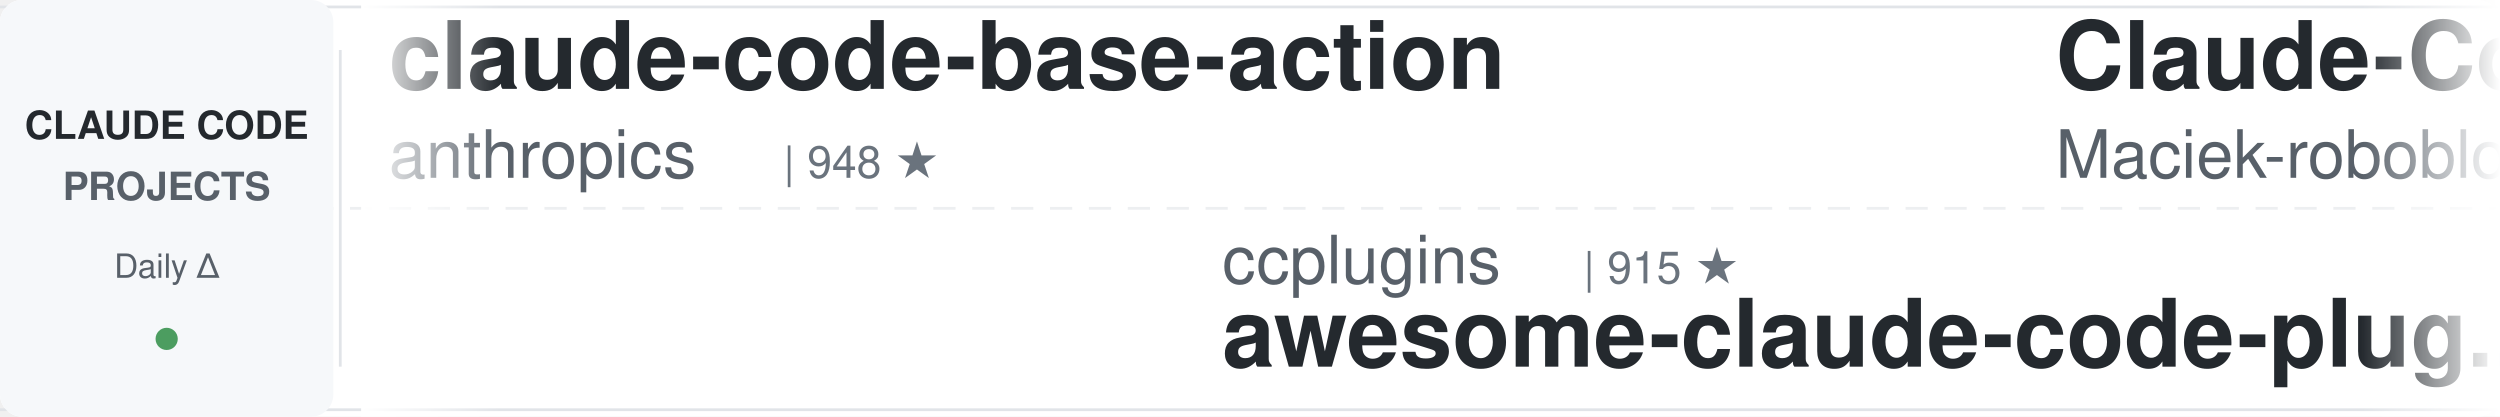
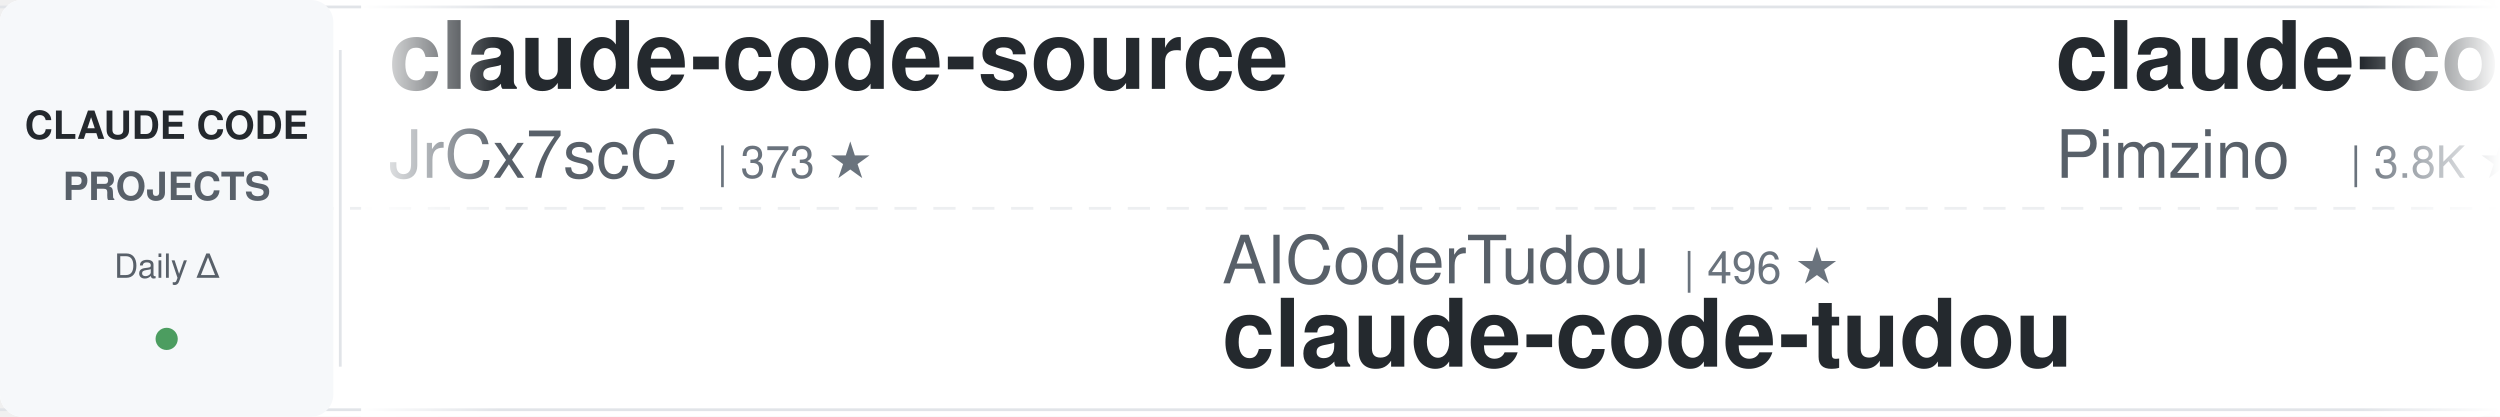
<svg xmlns="http://www.w3.org/2000/svg" width="900" height="150">
  <defs>
    <linearGradient id="leftFade" x1="0%" y1="0%" x2="100%" y2="0%">
      <stop offset="0%" style="stop-color:#ffffff;stop-opacity:1" />
      <stop offset="100%" style="stop-color:#ffffff;stop-opacity:0" />
    </linearGradient>
    <linearGradient id="rightFade" x1="0%" y1="0%" x2="100%" y2="0%">
      <stop offset="0%" style="stop-color:#ffffff;stop-opacity:0" />
      <stop offset="100%" style="stop-color:#ffffff;stop-opacity:1" />
    </linearGradient>
  </defs>
  <rect width="900" height="150" fill="#ffffff" rx="8" />
  <rect x="0" y="2" width="900" height="1" fill="#e1e4e8" />
  <rect x="0" y="147" width="900" height="1" fill="#e1e4e8" />
  <line x1="0" y1="75" x2="900" y2="75" stroke="#e1e4e8" stroke-width="1" stroke-dasharray="8 6" opacity="0.6" />
  <rect x="0" y="0" width="120" height="150" fill="#f6f8fa" rx="8" />
  <text x="60" y="50" font-family="-apple-system, BlinkMacSystemFont, 'Segoe UI', Helvetica, Arial, sans-serif" font-size="14" font-weight="600" fill="#24292e" text-anchor="middle">CLAUDE CODE</text>
  <text x="60" y="72" font-family="-apple-system, BlinkMacSystemFont, 'Segoe UI', Helvetica, Arial, sans-serif" font-size="14" font-weight="600" fill="#586069" text-anchor="middle">PROJECTS</text>
  <text x="60" y="100" font-family="-apple-system, BlinkMacSystemFont, 'Segoe UI', Helvetica, Arial, sans-serif" font-size="12" font-weight="500" fill="#586069" text-anchor="middle">Daily Δ</text>
  <circle cx="60" cy="122" r="4" fill="#22863a" opacity="0.8" />
  <rect x="122" y="18" width="1" height="114" fill="#e1e4e8" />
  <clipPath id="tickerClip">
    <rect x="130" y="0" width="770" height="150" />
  </clipPath>
  <g clip-path="url(#tickerClip)">
    <g id="tickerItems">
      <animateTransform attributeName="transform" attributeType="XML" type="translate" from="0 0" to="-3000 0" dur="54s" repeatCount="indefinite" />
      <g transform="translate(0, 0)">
-         <text x="140" y="32" font-family="-apple-system, BlinkMacSystemFont, 'Segoe UI', Helvetica, Arial, sans-serif" font-size="34" font-weight="600" fill="#24292e">claude-code-base-action</text>
-         <text x="140" y="64" font-family="-apple-system, BlinkMacSystemFont, 'Segoe UI', Helvetica, Arial, sans-serif" font-size="24" font-weight="400" fill="#586069">anthropics</text>
-         <text x="282" y="64" font-family="-apple-system, BlinkMacSystemFont, 'Segoe UI', Helvetica, Arial, sans-serif" font-size="16" font-weight="500" fill="#6a737d">| 948 ★</text>
+         <text x="140" y="32" font-family="-apple-system, BlinkMacSystemFont, 'Segoe UI', Helvetica, Arial, sans-serif" font-size="34" font-weight="600" fill="#24292e">claude-code-source</text>
+         <text x="140" y="64" font-family="-apple-system, BlinkMacSystemFont, 'Segoe UI', Helvetica, Arial, sans-serif" font-size="24" font-weight="400" fill="#586069">JrCx7scC</text>
+         <text x="258" y="64" font-family="-apple-system, BlinkMacSystemFont, 'Segoe UI', Helvetica, Arial, sans-serif" font-size="16" font-weight="500" fill="#6a737d">| 373 ★</text>
      </g>
      <g transform="translate(300, 0)">
-         <text x="140" y="102" font-family="-apple-system, BlinkMacSystemFont, 'Segoe UI', Helvetica, Arial, sans-serif" font-size="24" font-weight="400" fill="#586069">ccplugins</text>
-         <text x="270" y="102" font-family="-apple-system, BlinkMacSystemFont, 'Segoe UI', Helvetica, Arial, sans-serif" font-size="16" font-weight="500" fill="#6a737d">| 915 ★</text>
-         <text x="140" y="132" font-family="-apple-system, BlinkMacSystemFont, 'Segoe UI', Helvetica, Arial, sans-serif" font-size="34" font-weight="600" fill="#24292e">awesome-claude-code-plug...</text>
+         <text x="140" y="102" font-family="-apple-system, BlinkMacSystemFont, 'Segoe UI', Helvetica, Arial, sans-serif" font-size="24" font-weight="400" fill="#586069">AICoderTudou</text>
+         <text x="306" y="102" font-family="-apple-system, BlinkMacSystemFont, 'Segoe UI', Helvetica, Arial, sans-serif" font-size="16" font-weight="500" fill="#6a737d">| 496 ★</text>
+         <text x="140" y="132" font-family="-apple-system, BlinkMacSystemFont, 'Segoe UI', Helvetica, Arial, sans-serif" font-size="34" font-weight="600" fill="#24292e">claude-code-tudou</text>
      </g>
      <g transform="translate(600, 0)">
-         <text x="140" y="32" font-family="-apple-system, BlinkMacSystemFont, 'Segoe UI', Helvetica, Arial, sans-serif" font-size="34" font-weight="600" fill="#24292e">Claude-Code-Usage-Monito...</text>
-         <text x="140" y="64" font-family="-apple-system, BlinkMacSystemFont, 'Segoe UI', Helvetica, Arial, sans-serif" font-size="24" font-weight="400" fill="#586069">Maciek-roboblog</text>
-         <text x="342" y="64" font-family="-apple-system, BlinkMacSystemFont, 'Segoe UI', Helvetica, Arial, sans-serif" font-size="16" font-weight="500" fill="#6a737d">| 8.6K ★</text>
+         <text x="140" y="32" font-family="-apple-system, BlinkMacSystemFont, 'Segoe UI', Helvetica, Arial, sans-serif" font-size="34" font-weight="600" fill="#24292e">claude-code-spec-workflo...</text>
+         <text x="140" y="64" font-family="-apple-system, BlinkMacSystemFont, 'Segoe UI', Helvetica, Arial, sans-serif" font-size="24" font-weight="400" fill="#586069">Pimzino</text>
+         <text x="246" y="64" font-family="-apple-system, BlinkMacSystemFont, 'Segoe UI', Helvetica, Arial, sans-serif" font-size="16" font-weight="500" fill="#6a737d">| 3.8K ★</text>
      </g>
      <g transform="translate(900, 0)">
-         <text x="140" y="102" font-family="-apple-system, BlinkMacSystemFont, 'Segoe UI', Helvetica, Arial, sans-serif" font-size="24" font-weight="400" fill="#586069">anthropics</text>
-         <text x="282" y="102" font-family="-apple-system, BlinkMacSystemFont, 'Segoe UI', Helvetica, Arial, sans-serif" font-size="16" font-weight="500" fill="#6a737d">| 8.6K ★</text>
-         <text x="140" y="132" font-family="-apple-system, BlinkMacSystemFont, 'Segoe UI', Helvetica, Arial, sans-serif" font-size="34" font-weight="600" fill="#24292e">claude-code-action</text>
+         <text x="140" y="102" font-family="-apple-system, BlinkMacSystemFont, 'Segoe UI', Helvetica, Arial, sans-serif" font-size="24" font-weight="400" fill="#586069">fuergaosi233</text>
+         <text x="306" y="102" font-family="-apple-system, BlinkMacSystemFont, 'Segoe UI', Helvetica, Arial, sans-serif" font-size="16" font-weight="500" fill="#6a737d">| 2.8K ★</text>
+         <text x="140" y="132" font-family="-apple-system, BlinkMacSystemFont, 'Segoe UI', Helvetica, Arial, sans-serif" font-size="34" font-weight="600" fill="#24292e">claude-code-proxy</text>
      </g>
      <g transform="translate(1200, 0)">
-         <text x="140" y="32" font-family="-apple-system, BlinkMacSystemFont, 'Segoe UI', Helvetica, Arial, sans-serif" font-size="34" font-weight="600" fill="#24292e">learn-claude-code</text>
-         <text x="140" y="64" font-family="-apple-system, BlinkMacSystemFont, 'Segoe UI', Helvetica, Arial, sans-serif" font-size="24" font-weight="400" fill="#586069">shareAI-lab</text>
-         <text x="294" y="64" font-family="-apple-system, BlinkMacSystemFont, 'Segoe UI', Helvetica, Arial, sans-serif" font-size="16" font-weight="500" fill="#6a737d">| 74.4K ★</text>
+         <text x="140" y="32" font-family="-apple-system, BlinkMacSystemFont, 'Segoe UI', Helvetica, Arial, sans-serif" font-size="34" font-weight="600" fill="#24292e">awesome-claude-code-tool...</text>
+         <text x="140" y="64" font-family="-apple-system, BlinkMacSystemFont, 'Segoe UI', Helvetica, Arial, sans-serif" font-size="24" font-weight="400" fill="#586069">rohitg00</text>
+         <text x="258" y="64" font-family="-apple-system, BlinkMacSystemFont, 'Segoe UI', Helvetica, Arial, sans-serif" font-size="16" font-weight="500" fill="#6a737d">| 2.5K ★</text>
      </g>
      <g transform="translate(1500, 0)">
-         <text x="140" y="102" font-family="-apple-system, BlinkMacSystemFont, 'Segoe UI', Helvetica, Arial, sans-serif" font-size="24" font-weight="400" fill="#586069">kodu-ai</text>
-         <text x="246" y="102" font-family="-apple-system, BlinkMacSystemFont, 'Segoe UI', Helvetica, Arial, sans-serif" font-size="16" font-weight="500" fill="#6a737d">| 5.2K ★</text>
-         <text x="140" y="132" font-family="-apple-system, BlinkMacSystemFont, 'Segoe UI', Helvetica, Arial, sans-serif" font-size="34" font-weight="600" fill="#24292e">claude-coder</text>
+         <text x="140" y="102" font-family="-apple-system, BlinkMacSystemFont, 'Segoe UI', Helvetica, Arial, sans-serif" font-size="24" font-weight="400" fill="#586069">Windy3f3f3f3f</text>
+         <text x="318" y="102" font-family="-apple-system, BlinkMacSystemFont, 'Segoe UI', Helvetica, Arial, sans-serif" font-size="16" font-weight="500" fill="#6a737d">| 3.5K ★</text>
+         <text x="140" y="132" font-family="-apple-system, BlinkMacSystemFont, 'Segoe UI', Helvetica, Arial, sans-serif" font-size="34" font-weight="600" fill="#24292e">how-claude-code-works</text>
      </g>
      <g transform="translate(1800, 0)">
-         <text x="140" y="32" font-family="-apple-system, BlinkMacSystemFont, 'Segoe UI', Helvetica, Arial, sans-serif" font-size="34" font-weight="600" fill="#24292e">claude-code-proxy</text>
-         <text x="140" y="64" font-family="-apple-system, BlinkMacSystemFont, 'Segoe UI', Helvetica, Arial, sans-serif" font-size="24" font-weight="400" fill="#586069">1rgs</text>
-         <text x="210" y="64" font-family="-apple-system, BlinkMacSystemFont, 'Segoe UI', Helvetica, Arial, sans-serif" font-size="16" font-weight="500" fill="#6a737d">| 3.7K ★</text>
+         <text x="140" y="32" font-family="-apple-system, BlinkMacSystemFont, 'Segoe UI', Helvetica, Arial, sans-serif" font-size="34" font-weight="600" fill="#24292e">claude-code-rev</text>
+         <text x="140" y="64" font-family="-apple-system, BlinkMacSystemFont, 'Segoe UI', Helvetica, Arial, sans-serif" font-size="24" font-weight="400" fill="#586069">oboard</text>
+         <text x="234" y="64" font-family="-apple-system, BlinkMacSystemFont, 'Segoe UI', Helvetica, Arial, sans-serif" font-size="16" font-weight="500" fill="#6a737d">| 3.3K ★</text>
      </g>
      <g transform="translate(2100, 0)">
-         <text x="140" y="102" font-family="-apple-system, BlinkMacSystemFont, 'Segoe UI', Helvetica, Arial, sans-serif" font-size="24" font-weight="400" fill="#586069">frankbria</text>
-         <text x="270" y="102" font-family="-apple-system, BlinkMacSystemFont, 'Segoe UI', Helvetica, Arial, sans-serif" font-size="16" font-weight="500" fill="#6a737d">| 9.6K ★</text>
-         <text x="140" y="132" font-family="-apple-system, BlinkMacSystemFont, 'Segoe UI', Helvetica, Arial, sans-serif" font-size="34" font-weight="600" fill="#24292e">ralph-claude-code</text>
+         <text x="140" y="102" font-family="-apple-system, BlinkMacSystemFont, 'Segoe UI', Helvetica, Arial, sans-serif" font-size="24" font-weight="400" fill="#586069">zebbern</text>
+         <text x="246" y="102" font-family="-apple-system, BlinkMacSystemFont, 'Segoe UI', Helvetica, Arial, sans-serif" font-size="16" font-weight="500" fill="#6a737d">| 4.6K ★</text>
+         <text x="140" y="132" font-family="-apple-system, BlinkMacSystemFont, 'Segoe UI', Helvetica, Arial, sans-serif" font-size="34" font-weight="600" fill="#24292e">claude-code-guide</text>
      </g>
      <g transform="translate(2400, 0)">
-         <text x="140" y="32" font-family="-apple-system, BlinkMacSystemFont, 'Segoe UI', Helvetica, Arial, sans-serif" font-size="34" font-weight="600" fill="#24292e">everything-claude-code-z...</text>
-         <text x="140" y="64" font-family="-apple-system, BlinkMacSystemFont, 'Segoe UI', Helvetica, Arial, sans-serif" font-size="24" font-weight="400" fill="#586069">xu-xiang</text>
-         <text x="258" y="64" font-family="-apple-system, BlinkMacSystemFont, 'Segoe UI', Helvetica, Arial, sans-serif" font-size="16" font-weight="500" fill="#6a737d">| 1.9K ★</text>
+         <text x="140" y="32" font-family="-apple-system, BlinkMacSystemFont, 'Segoe UI', Helvetica, Arial, sans-serif" font-size="34" font-weight="600" fill="#24292e">claude-code-video-toolki...</text>
+         <text x="140" y="64" font-family="-apple-system, BlinkMacSystemFont, 'Segoe UI', Helvetica, Arial, sans-serif" font-size="24" font-weight="400" fill="#586069">digitalsamba</text>
+         <text x="306" y="64" font-family="-apple-system, BlinkMacSystemFont, 'Segoe UI', Helvetica, Arial, sans-serif" font-size="16" font-weight="500" fill="#6a737d">| 1.9K ★</text>
      </g>
      <g transform="translate(2700, 0)">
-         <text x="140" y="102" font-family="-apple-system, BlinkMacSystemFont, 'Segoe UI', Helvetica, Arial, sans-serif" font-size="24" font-weight="400" fill="#586069">disler</text>
-         <text x="234" y="102" font-family="-apple-system, BlinkMacSystemFont, 'Segoe UI', Helvetica, Arial, sans-serif" font-size="16" font-weight="500" fill="#6a737d">| 1.6K ★</text>
-         <text x="140" y="132" font-family="-apple-system, BlinkMacSystemFont, 'Segoe UI', Helvetica, Arial, sans-serif" font-size="34" font-weight="600" fill="#24292e">pi-vs-claude-code</text>
+         <text x="140" y="102" font-family="-apple-system, BlinkMacSystemFont, 'Segoe UI', Helvetica, Arial, sans-serif" font-size="24" font-weight="400" fill="#586069">lorryjovens-hub</text>
+         <text x="342" y="102" font-family="-apple-system, BlinkMacSystemFont, 'Segoe UI', Helvetica, Arial, sans-serif" font-size="16" font-weight="500" fill="#6a737d">| 1.7K ★</text>
+         <text x="140" y="132" font-family="-apple-system, BlinkMacSystemFont, 'Segoe UI', Helvetica, Arial, sans-serif" font-size="34" font-weight="600" fill="#24292e">claude-code-rust</text>
      </g>
      <g transform="translate(3000, 0)">
-         <text x="140" y="32" font-family="-apple-system, BlinkMacSystemFont, 'Segoe UI', Helvetica, Arial, sans-serif" font-size="34" font-weight="600" fill="#24292e">claude-code-base-action</text>
-         <text x="140" y="64" font-family="-apple-system, BlinkMacSystemFont, 'Segoe UI', Helvetica, Arial, sans-serif" font-size="24" font-weight="400" fill="#586069">anthropics</text>
-         <text x="282" y="64" font-family="-apple-system, BlinkMacSystemFont, 'Segoe UI', Helvetica, Arial, sans-serif" font-size="16" font-weight="500" fill="#6a737d">| 948 ★</text>
+         <text x="140" y="32" font-family="-apple-system, BlinkMacSystemFont, 'Segoe UI', Helvetica, Arial, sans-serif" font-size="34" font-weight="600" fill="#24292e">claude-code-source</text>
+         <text x="140" y="64" font-family="-apple-system, BlinkMacSystemFont, 'Segoe UI', Helvetica, Arial, sans-serif" font-size="24" font-weight="400" fill="#586069">JrCx7scC</text>
+         <text x="258" y="64" font-family="-apple-system, BlinkMacSystemFont, 'Segoe UI', Helvetica, Arial, sans-serif" font-size="16" font-weight="500" fill="#6a737d">| 373 ★</text>
      </g>
      <g transform="translate(3300, 0)">
-         <text x="140" y="102" font-family="-apple-system, BlinkMacSystemFont, 'Segoe UI', Helvetica, Arial, sans-serif" font-size="24" font-weight="400" fill="#586069">ccplugins</text>
-         <text x="270" y="102" font-family="-apple-system, BlinkMacSystemFont, 'Segoe UI', Helvetica, Arial, sans-serif" font-size="16" font-weight="500" fill="#6a737d">| 915 ★</text>
-         <text x="140" y="132" font-family="-apple-system, BlinkMacSystemFont, 'Segoe UI', Helvetica, Arial, sans-serif" font-size="34" font-weight="600" fill="#24292e">awesome-claude-code-plug...</text>
+         <text x="140" y="102" font-family="-apple-system, BlinkMacSystemFont, 'Segoe UI', Helvetica, Arial, sans-serif" font-size="24" font-weight="400" fill="#586069">AICoderTudou</text>
+         <text x="306" y="102" font-family="-apple-system, BlinkMacSystemFont, 'Segoe UI', Helvetica, Arial, sans-serif" font-size="16" font-weight="500" fill="#6a737d">| 496 ★</text>
+         <text x="140" y="132" font-family="-apple-system, BlinkMacSystemFont, 'Segoe UI', Helvetica, Arial, sans-serif" font-size="34" font-weight="600" fill="#24292e">claude-code-tudou</text>
      </g>
      <g transform="translate(3600, 0)">
-         <text x="140" y="32" font-family="-apple-system, BlinkMacSystemFont, 'Segoe UI', Helvetica, Arial, sans-serif" font-size="34" font-weight="600" fill="#24292e">Claude-Code-Usage-Monito...</text>
-         <text x="140" y="64" font-family="-apple-system, BlinkMacSystemFont, 'Segoe UI', Helvetica, Arial, sans-serif" font-size="24" font-weight="400" fill="#586069">Maciek-roboblog</text>
-         <text x="342" y="64" font-family="-apple-system, BlinkMacSystemFont, 'Segoe UI', Helvetica, Arial, sans-serif" font-size="16" font-weight="500" fill="#6a737d">| 8.6K ★</text>
+         <text x="140" y="32" font-family="-apple-system, BlinkMacSystemFont, 'Segoe UI', Helvetica, Arial, sans-serif" font-size="34" font-weight="600" fill="#24292e">claude-code-spec-workflo...</text>
+         <text x="140" y="64" font-family="-apple-system, BlinkMacSystemFont, 'Segoe UI', Helvetica, Arial, sans-serif" font-size="24" font-weight="400" fill="#586069">Pimzino</text>
+         <text x="246" y="64" font-family="-apple-system, BlinkMacSystemFont, 'Segoe UI', Helvetica, Arial, sans-serif" font-size="16" font-weight="500" fill="#6a737d">| 3.8K ★</text>
      </g>
      <g transform="translate(3900, 0)">
-         <text x="140" y="102" font-family="-apple-system, BlinkMacSystemFont, 'Segoe UI', Helvetica, Arial, sans-serif" font-size="24" font-weight="400" fill="#586069">anthropics</text>
-         <text x="282" y="102" font-family="-apple-system, BlinkMacSystemFont, 'Segoe UI', Helvetica, Arial, sans-serif" font-size="16" font-weight="500" fill="#6a737d">| 8.6K ★</text>
-         <text x="140" y="132" font-family="-apple-system, BlinkMacSystemFont, 'Segoe UI', Helvetica, Arial, sans-serif" font-size="34" font-weight="600" fill="#24292e">claude-code-action</text>
+         <text x="140" y="102" font-family="-apple-system, BlinkMacSystemFont, 'Segoe UI', Helvetica, Arial, sans-serif" font-size="24" font-weight="400" fill="#586069">fuergaosi233</text>
+         <text x="306" y="102" font-family="-apple-system, BlinkMacSystemFont, 'Segoe UI', Helvetica, Arial, sans-serif" font-size="16" font-weight="500" fill="#6a737d">| 2.8K ★</text>
+         <text x="140" y="132" font-family="-apple-system, BlinkMacSystemFont, 'Segoe UI', Helvetica, Arial, sans-serif" font-size="34" font-weight="600" fill="#24292e">claude-code-proxy</text>
      </g>
    </g>
  </g>
  <rect x="130" y="0" width="50" height="150" fill="url(#leftFade)" />
  <rect x="850" y="0" width="50" height="150" fill="url(#rightFade)" />
</svg>
